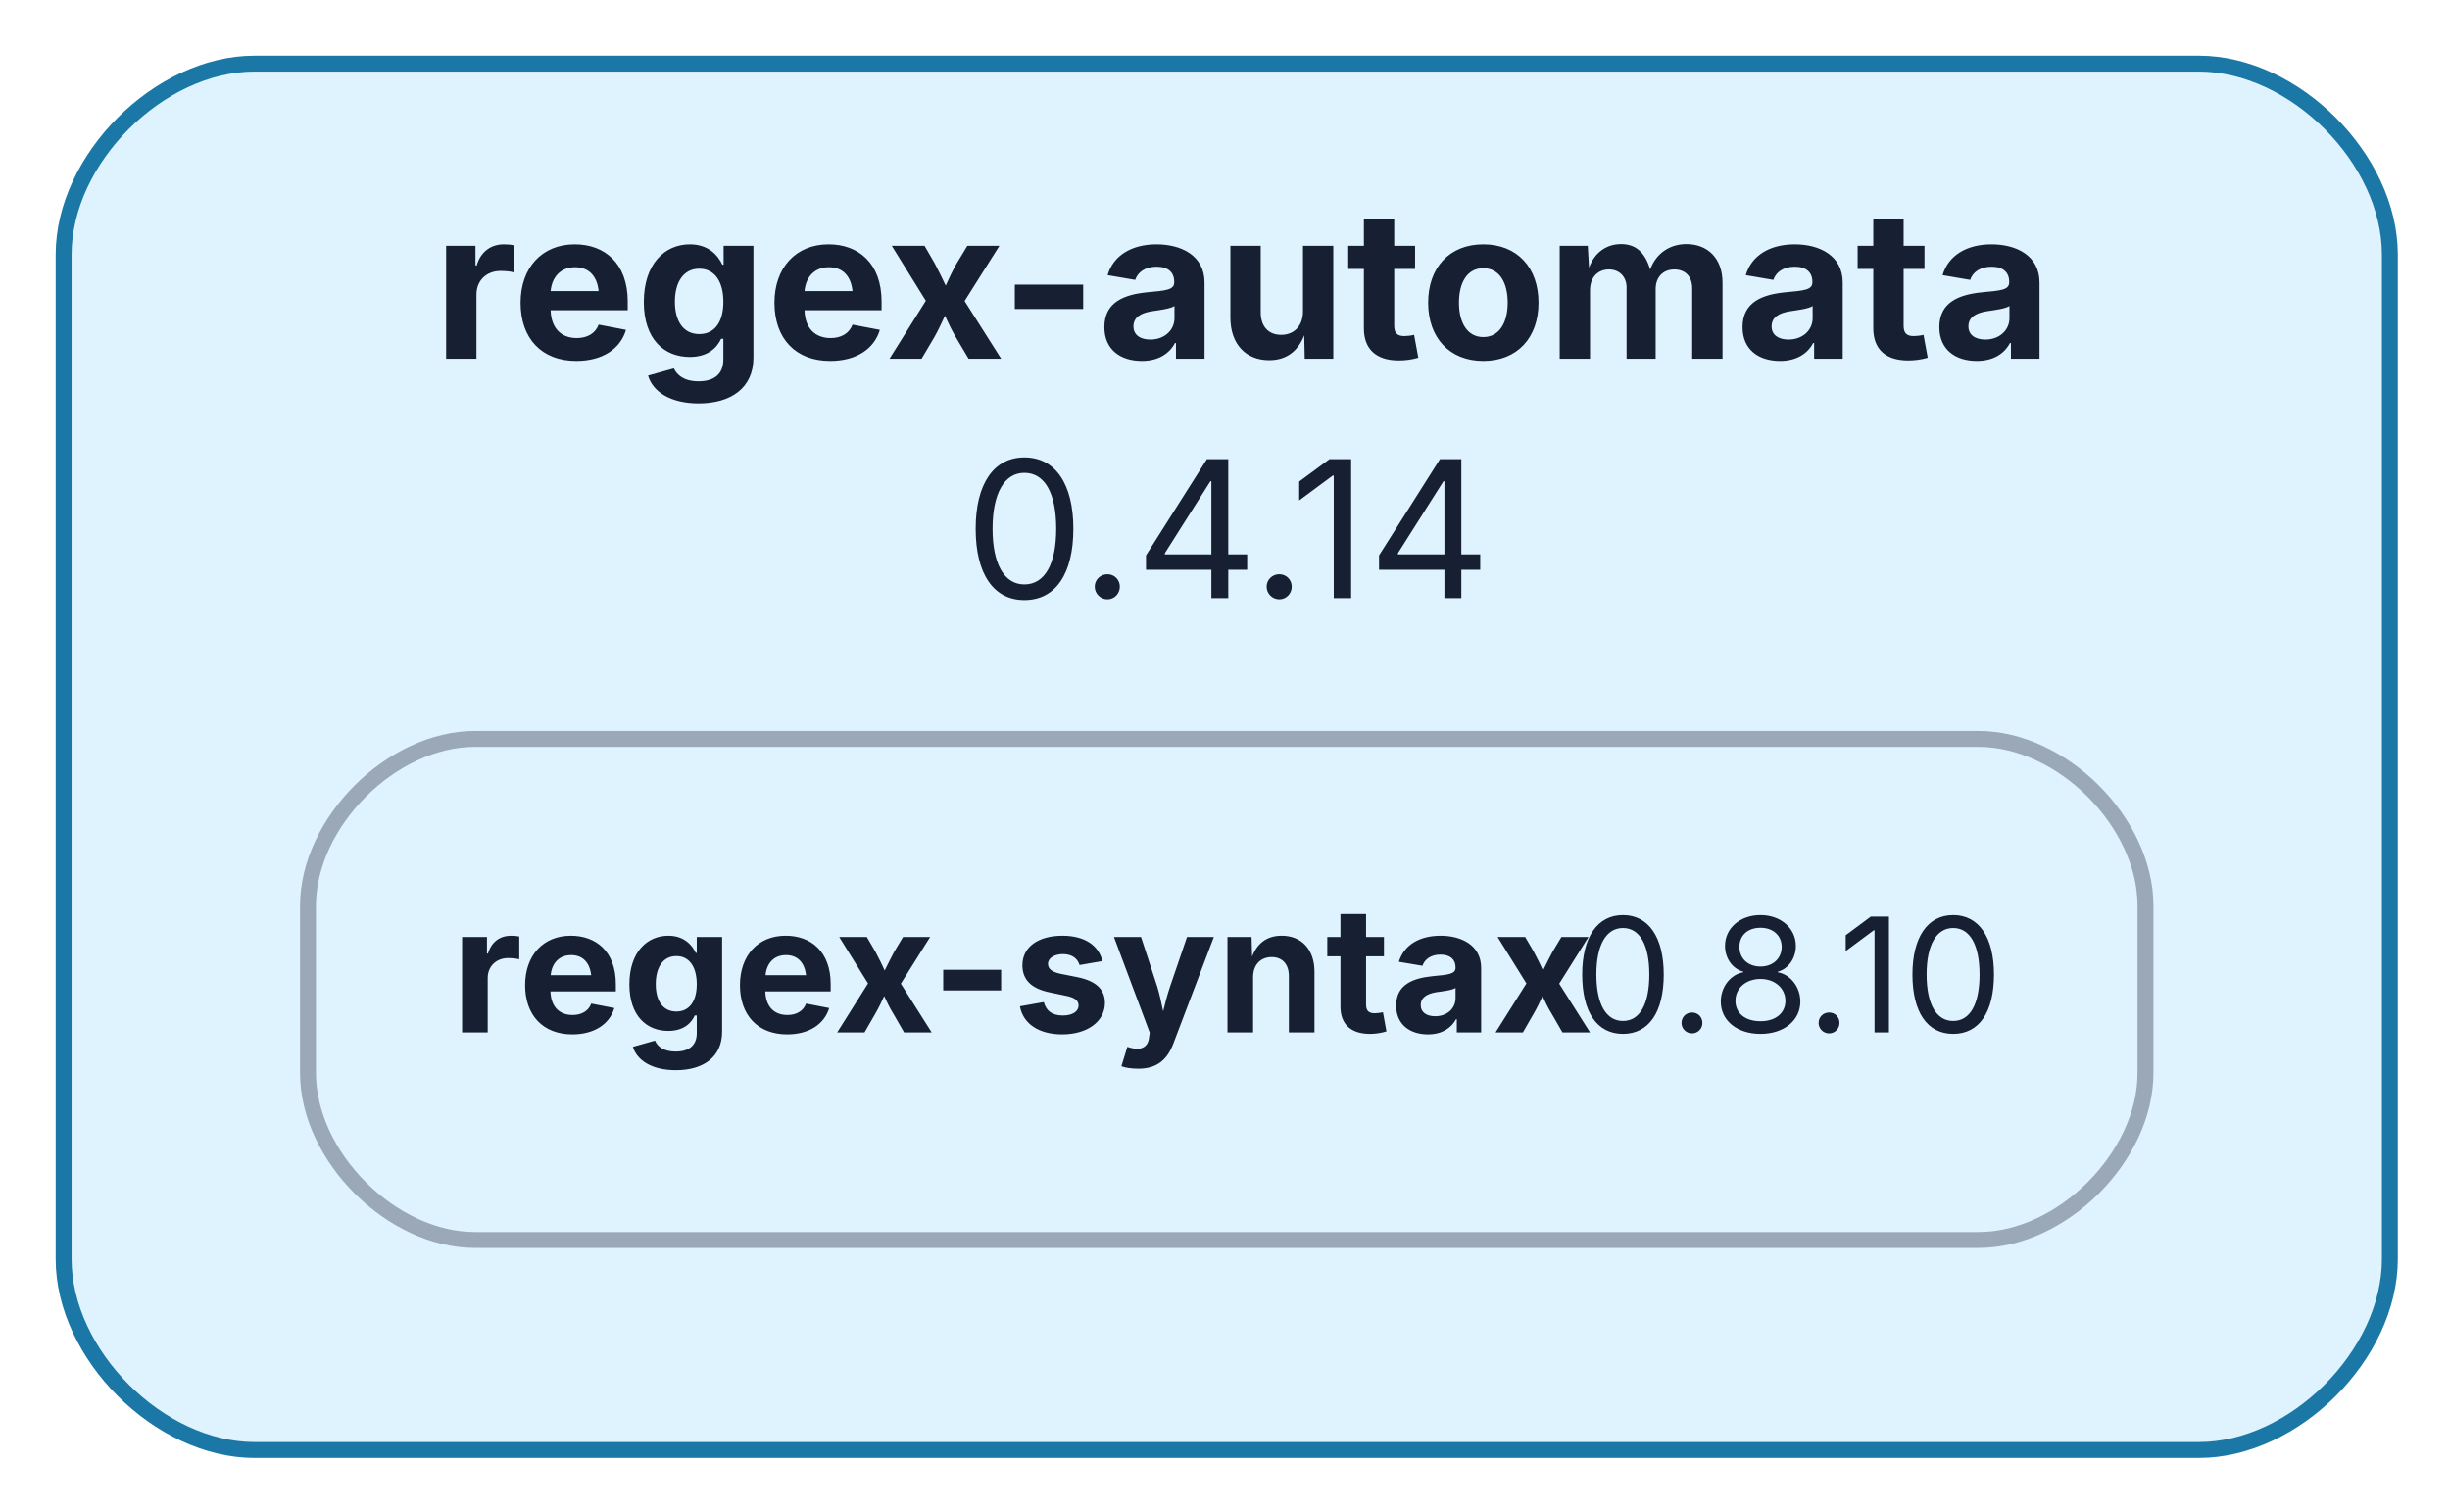
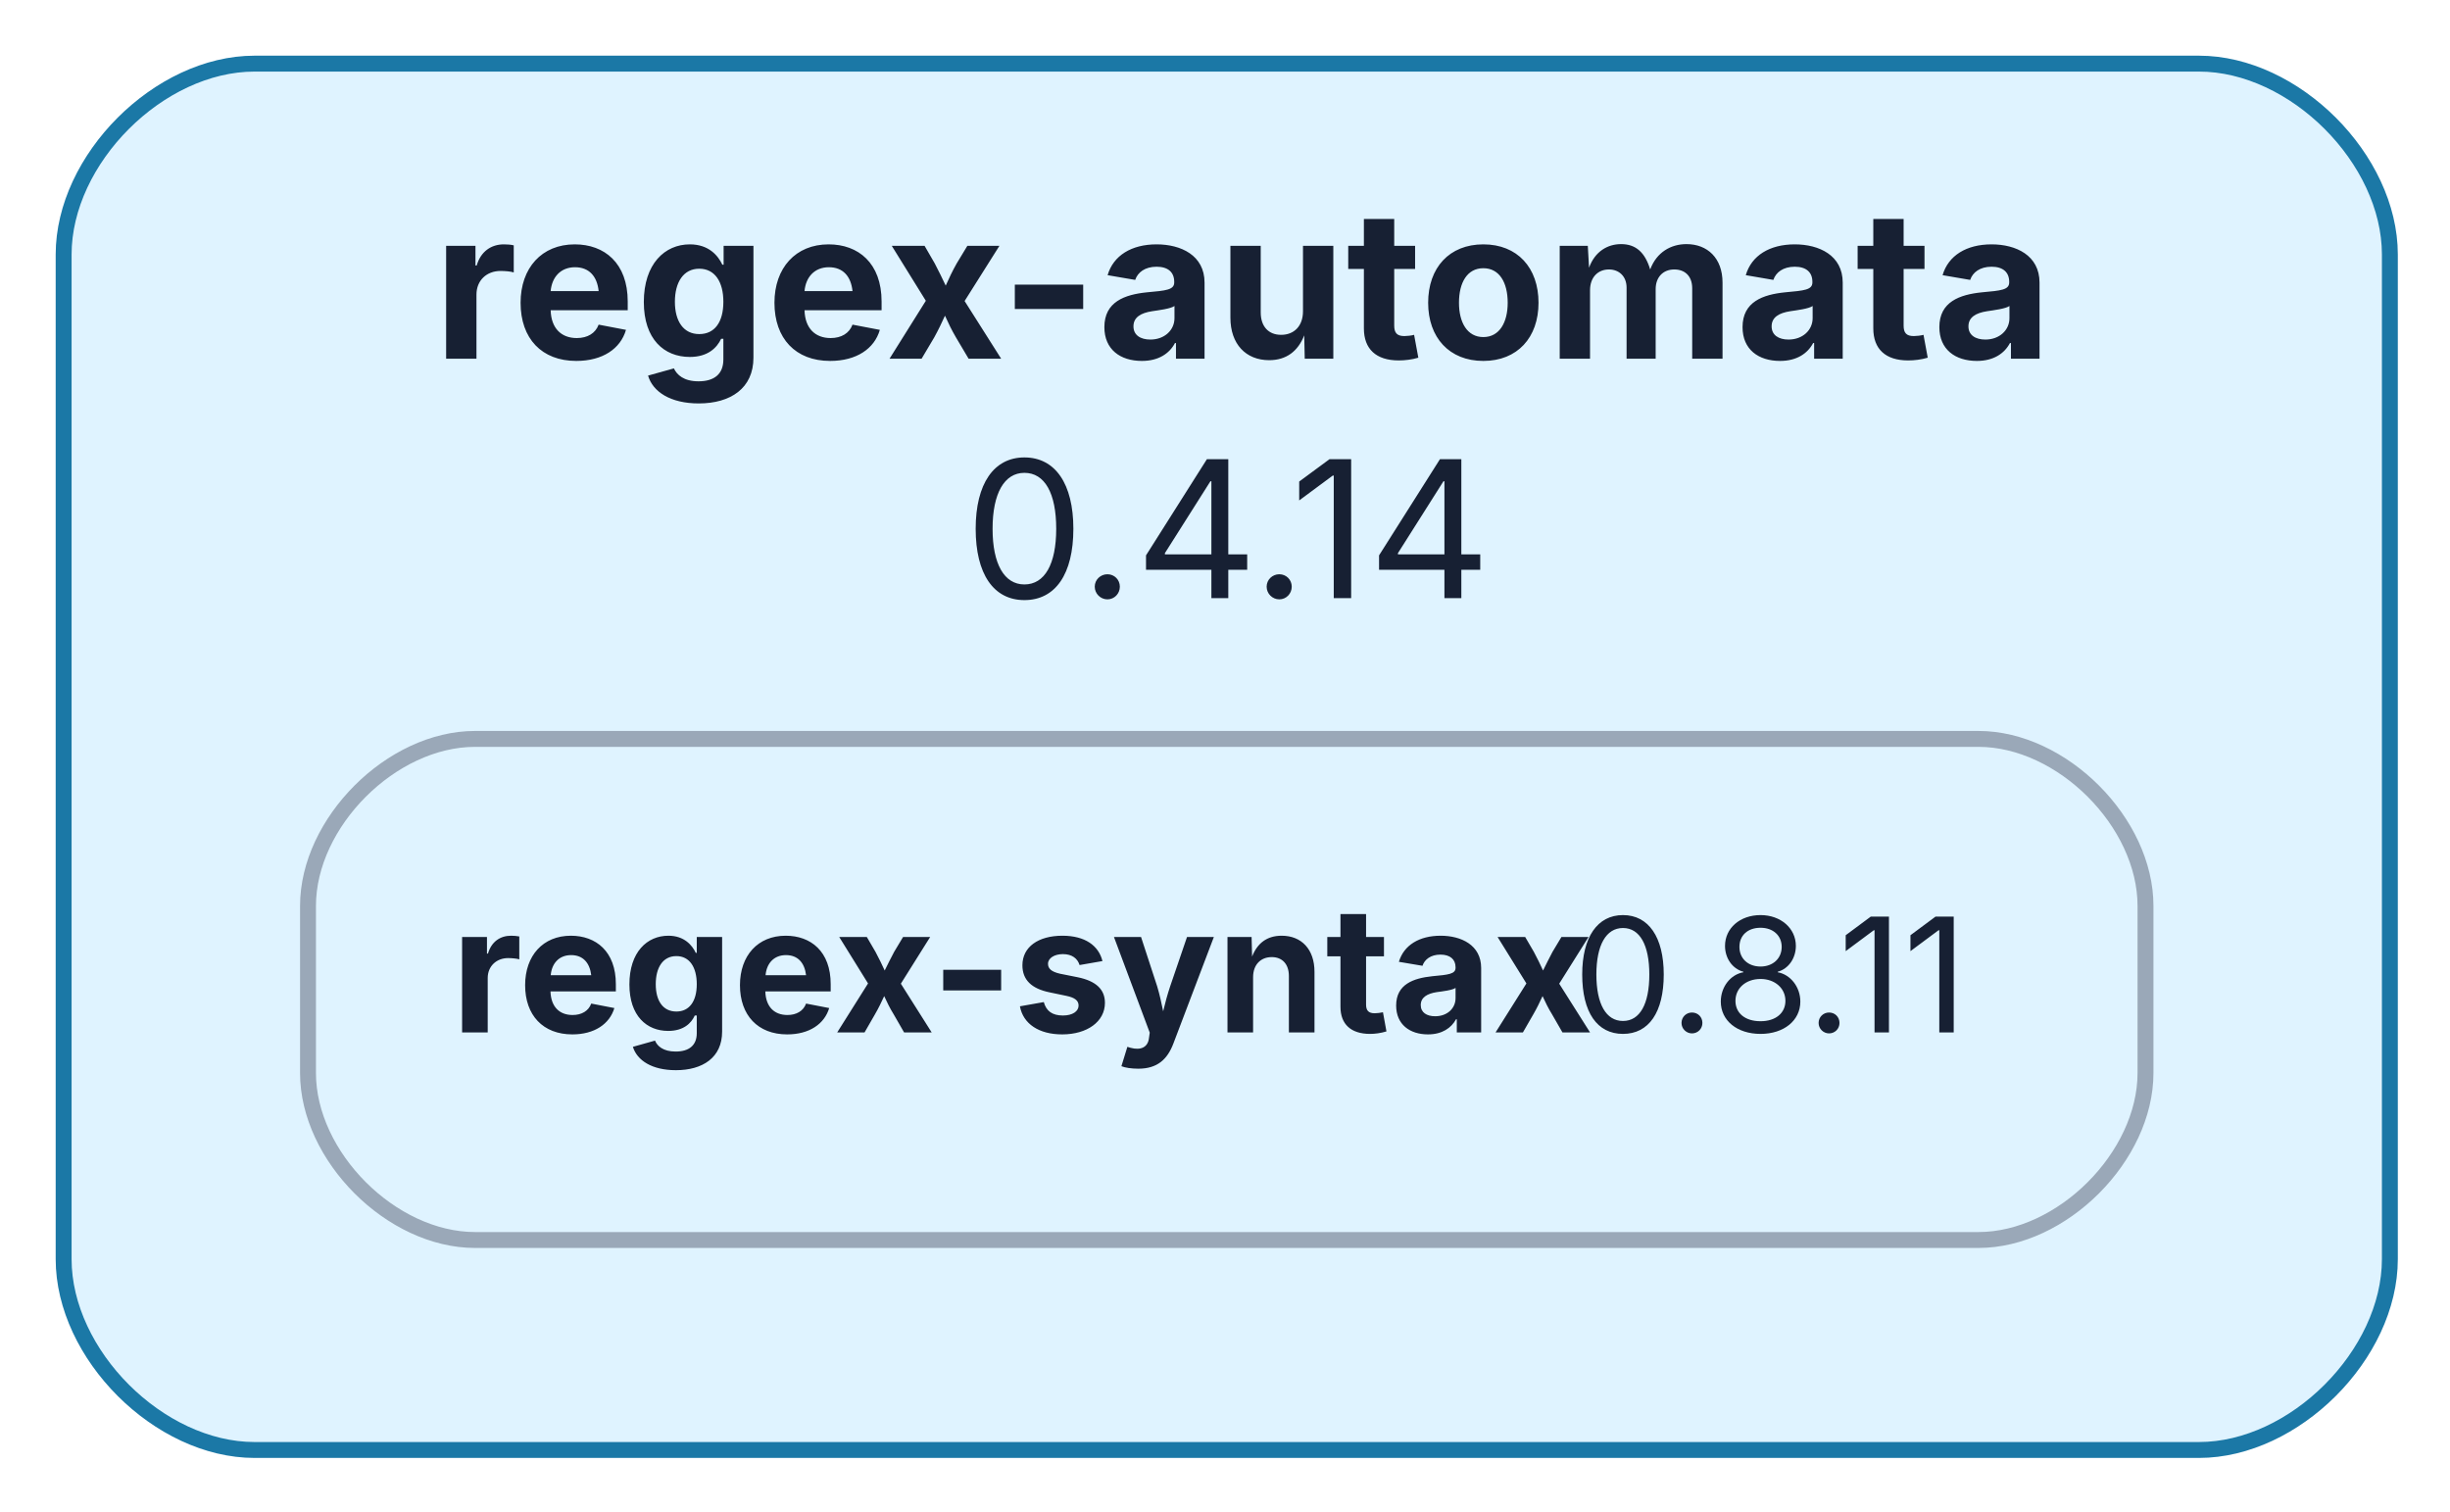
<svg xmlns="http://www.w3.org/2000/svg" width="154pt" height="95pt" viewBox="0.00 0.00 154.00 95.00">
  <g id="graph0" class="graph" transform="scale(1 1) rotate(0) translate(4 91.15)">
    <polygon fill="white" stroke="none" points="-4,4 -4,-91.15 150.22,-91.15 150.22,4 -4,4" />
    <g id="node1" class="node">
      <path fill="#dff3ff" stroke="#1b78a6" d="M134.22,-87.15C134.22,-87.15 12,-87.15 12,-87.15 6,-87.15 0,-81.15 0,-75.15 0,-75.15 0,-12 0,-12 0,-6 6,0 12,0 12,0 134.22,0 134.22,0 140.22,0 146.22,-6 146.22,-12 146.22,-12 146.22,-75.15 146.22,-75.15 146.22,-81.15 140.22,-87.15 134.22,-87.15" />
      <text xml:space="preserve" text-anchor="start" x="23.23" y="-68.6" font-family="Inter,Arial" font-weight="bold" font-size="13.00" fill="#172033">regex-automata</text>
      <text xml:space="preserve" text-anchor="start" x="56.61" y="-53.55" font-family="Inter,Arial" font-size="12.00" fill="#172033">0.4.14</text>
      <text xml:space="preserve" text-anchor="start" x="24.36" y="-26.25" font-family="Inter,Arial" font-weight="bold" font-size="11.00" fill="#172033">regex-syntax</text>
      <text xml:space="preserve" text-anchor="start" x="91.86" y="-26.25" font-family="Inter,Arial" font-size="10.00" fill="#172033"> </text>
-       <text xml:space="preserve" text-anchor="start" x="94.86" y="-26.25" font-family="Inter,Arial" font-size="10.00" fill="#172033">0.8.10</text>
+       <text xml:space="preserve" text-anchor="start" x="94.86" y="-26.25" font-family="Inter,Arial" font-size="10.00" fill="#172033">0.8.11</text>
      <path fill="none" stroke="#9aa8b8" d="M25.86,-13.2C25.86,-13.2 120.36,-13.2 120.36,-13.2 125.61,-13.2 130.86,-18.45 130.86,-23.7 130.86,-23.7 130.86,-34.2 130.86,-34.2 130.86,-39.45 125.61,-44.7 120.36,-44.7 120.36,-44.7 25.86,-44.7 25.86,-44.7 20.61,-44.7 15.36,-39.45 15.36,-34.2 15.36,-34.2 15.36,-23.7 15.36,-23.7 15.36,-18.45 20.61,-13.2 25.86,-13.2" />
    </g>
  </g>
</svg>
